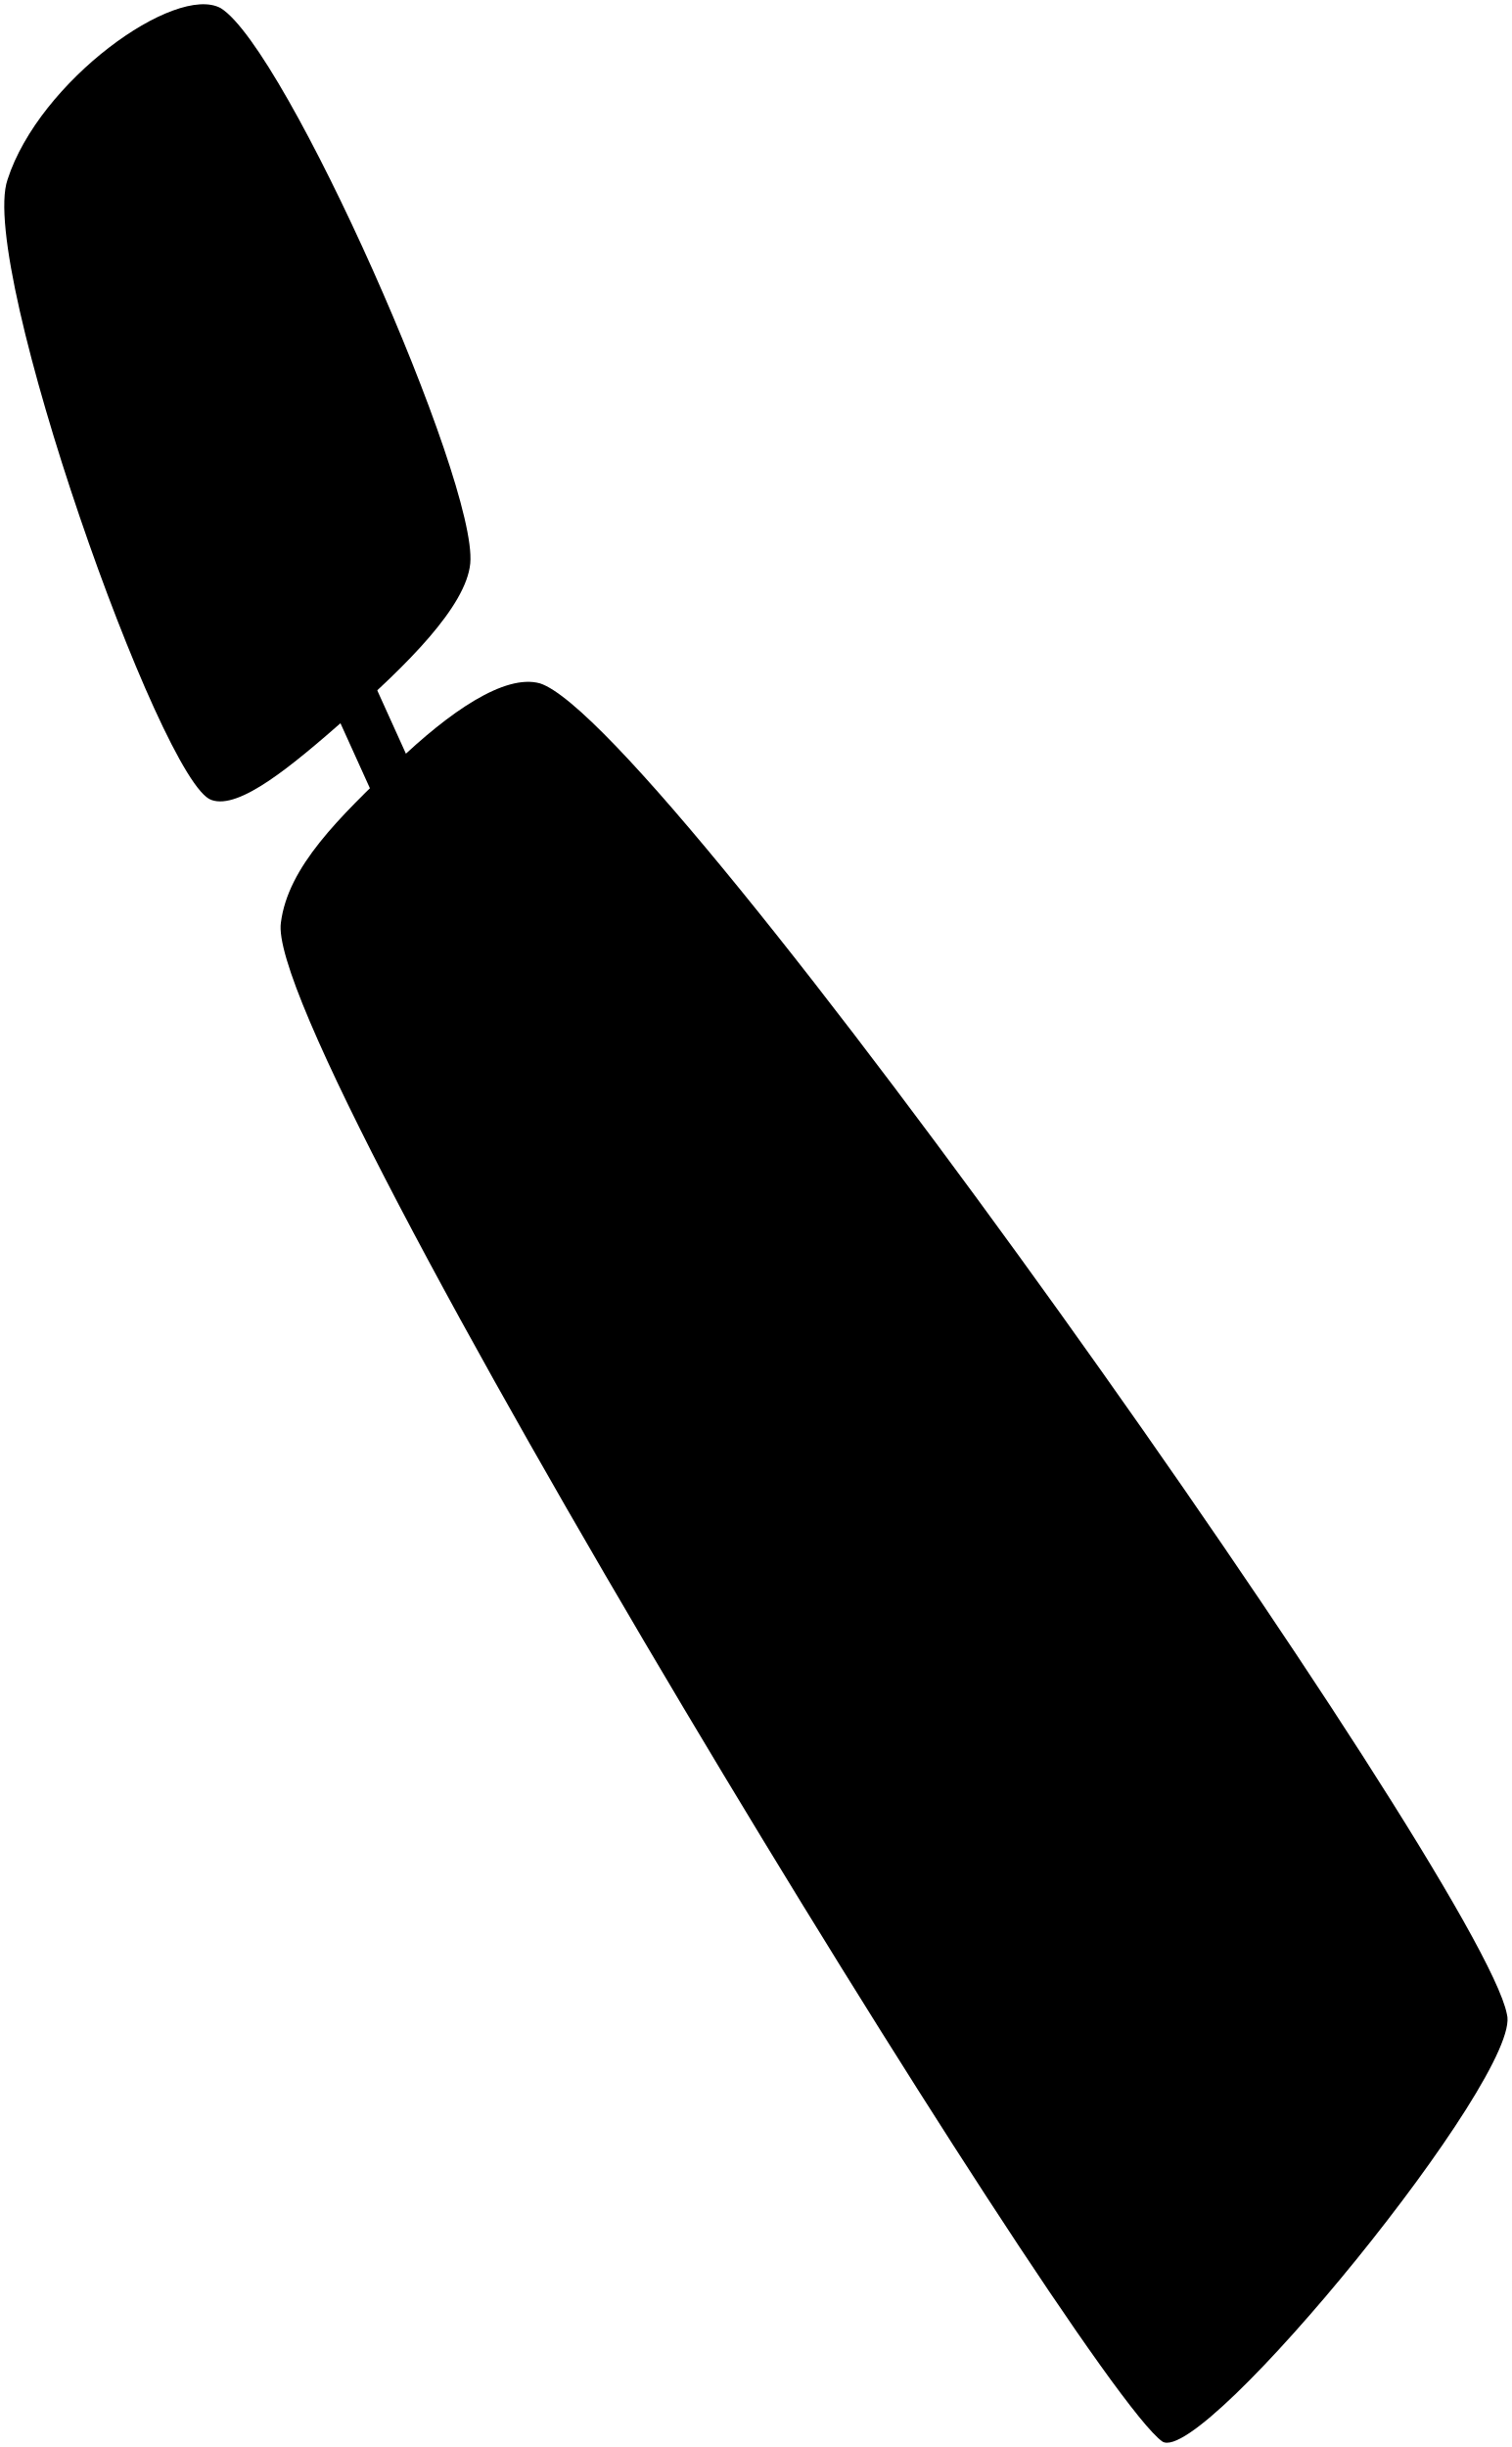
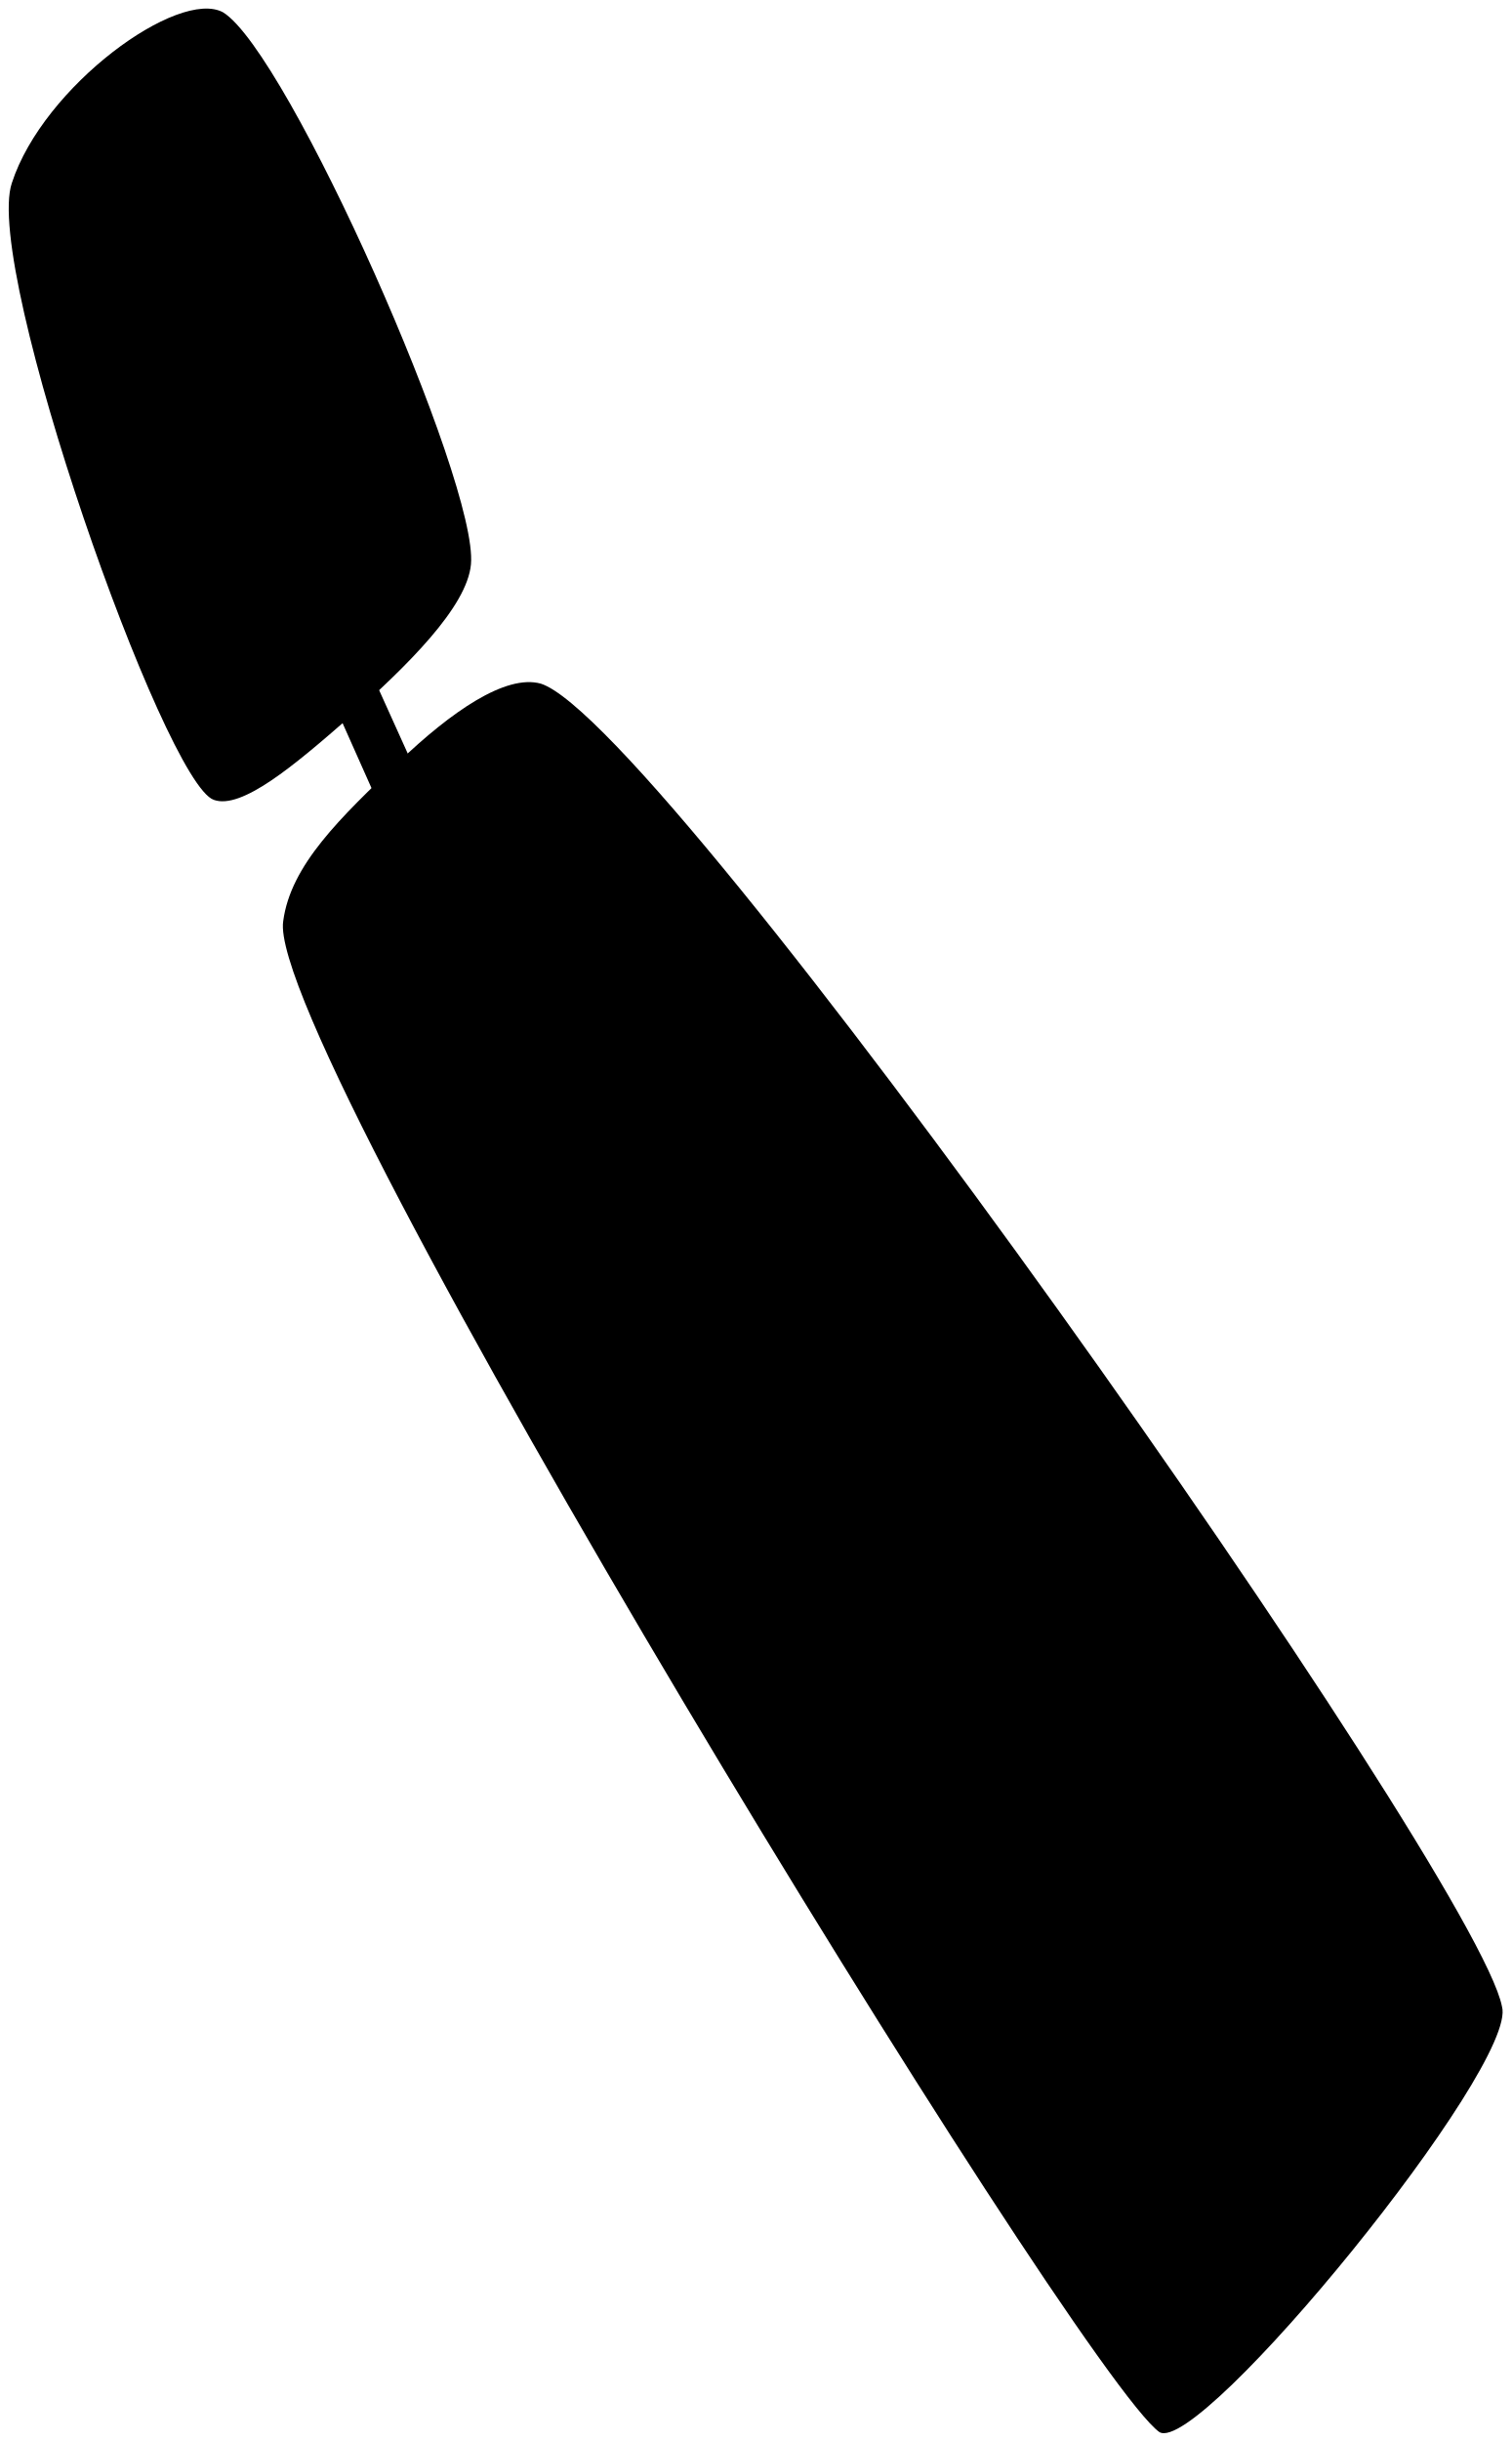
- <svg viewBox="0 0 355.21 574.84">
-   <path class="bar" d="M96.77,180.14l-9.51-21c-2.36,2.22-8.16,7.34-8.63,7.75l9.77,21.57C90.75,186,96.44,180.46,96.77,180.14Z" />
+ <svg viewBox="0 0 88.05 142.18">
+   <path class="bar" d="M24.1,44.65l-2.34-5.18c-.58.55-2,1.81-2.13,1.91L22,46.7C22.62,46.1,24,44.73,24.1,44.65Z" />
  <g class="cushion">
-     <path d="M51.86,1.91c15.39,9.49,60.39,111.16,58.63,130.44-.95,10.1-15,24-29.2,36.42-12.6,11.06-25.05,21.51-31.6,19.16C37.9,184.13-5.21,62.61,1.76,42.22,9.22,19,41.19-3.89,51.86,1.91Z" />
-     <path d="M354.05,473.16C348,441.8,156.15,169.87,126.86,160.53c-8.3-2.29-21.26,6.71-33.61,18.52C79.57,192.14,67.7,203.59,66,216.71,61.49,246.39,253.7,560,273.11,573.56,282.67,579.55,358.09,487,354.05,473.16Z" />
+     <path d="M13,.72c3.79,2.34,14.88,27.4,14.44,32.15-.23,2.49-3.7,5.91-7.19,9-3.11,2.72-6.18,5.3-7.79,4.72C9.59,45.63-1,15.68.69,10.66,2.53,5,10.41-.7,13,.72Z" />
+     <path d="M87.51,116.87c-1.5-7.73-48.77-74.75-56-77.05-2.05-.57-5.24,1.65-8.28,4.56-3.38,3.23-6.3,6-6.73,9.28-1.1,7.32,46.27,84.61,51.05,88C69.92,143.09,88.51,120.29,87.51,116.87Z" />
  </g>
</svg>
